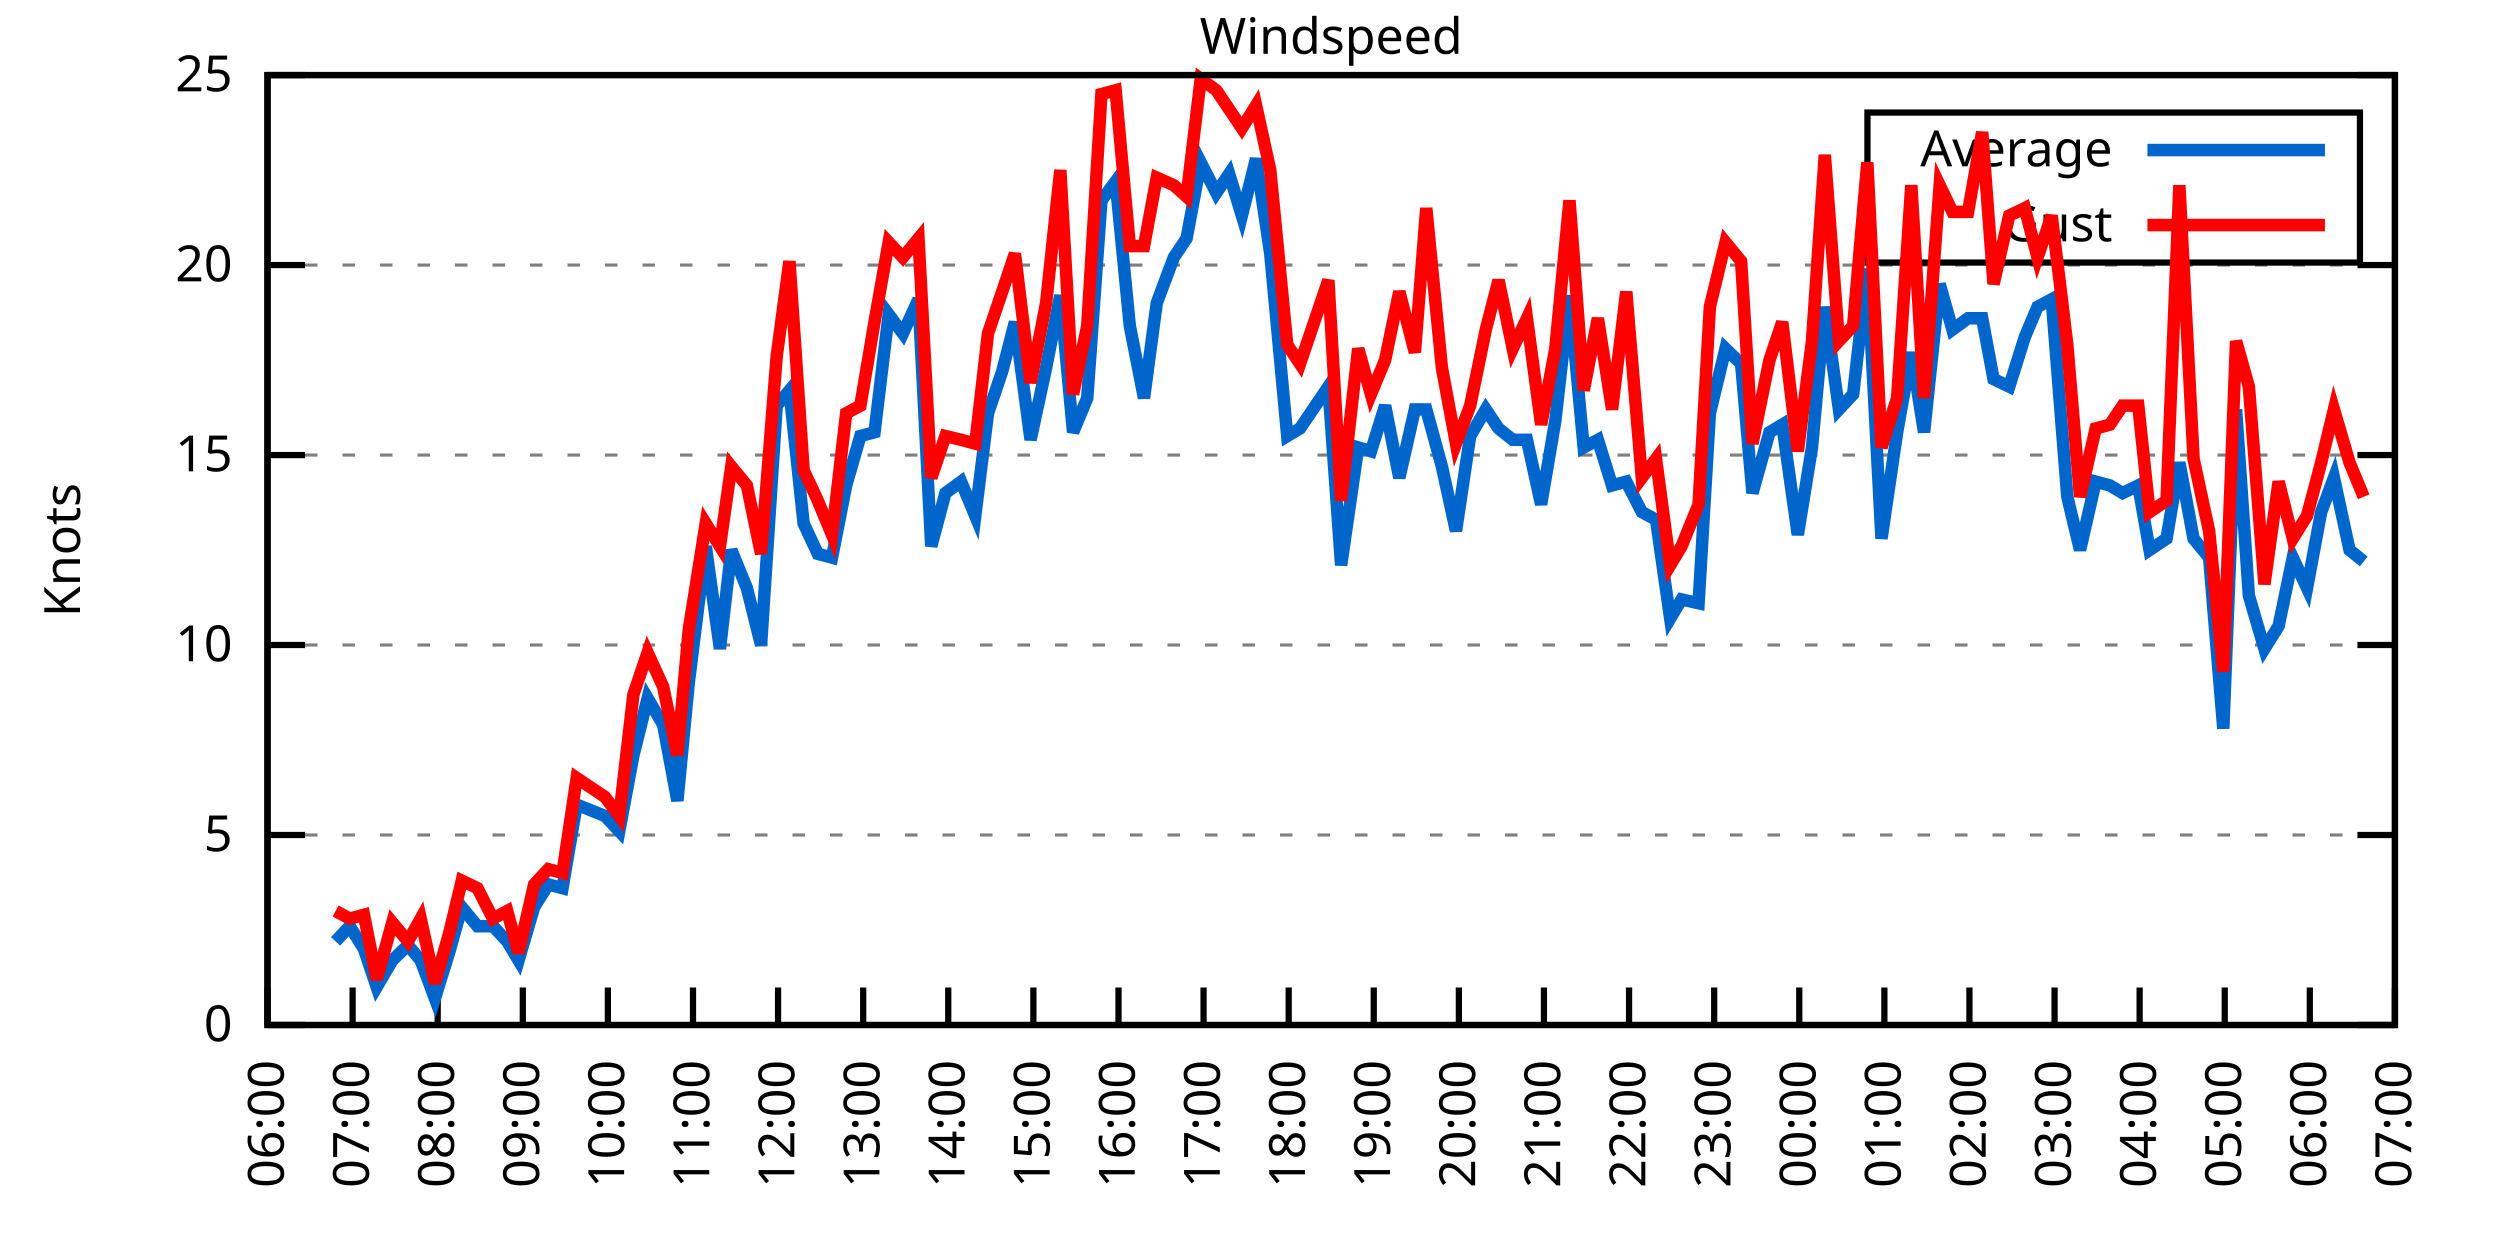
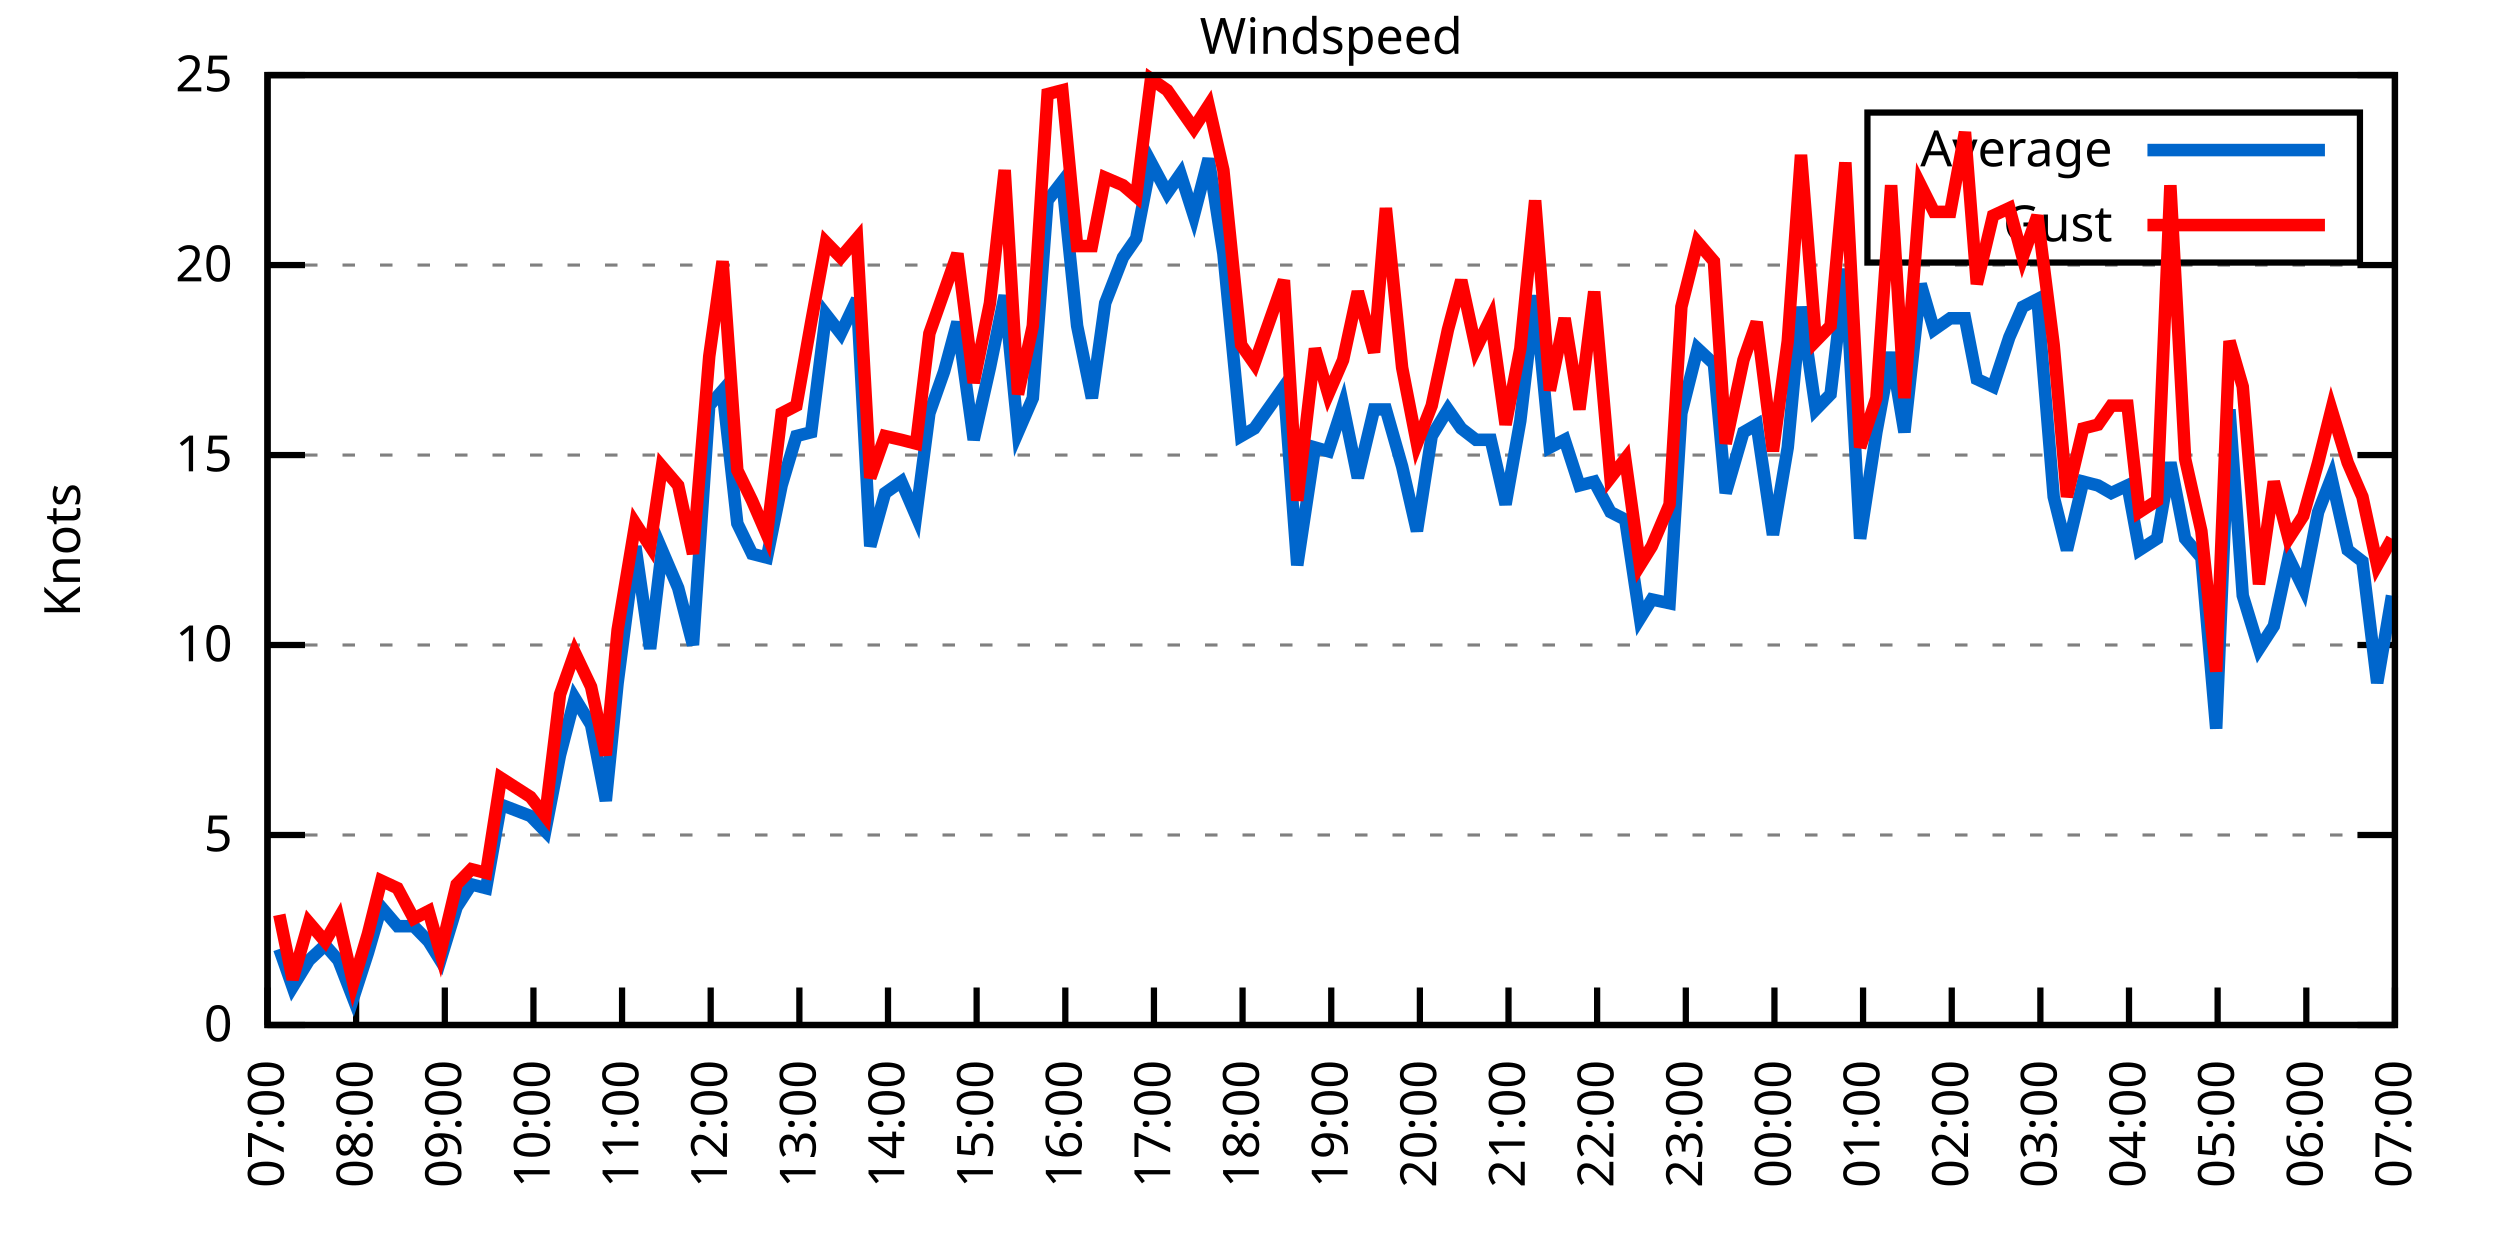
<svg xmlns="http://www.w3.org/2000/svg" xmlns:xlink="http://www.w3.org/1999/xlink" width="400" height="200" viewBox="0 0 400 200">
  <g id="gnuplot_canvas">
    <rect x="0" y="0" width="400" height="200" fill="none" />
    <defs>
      <circle id="gpDot" r="0.5" stroke-width="0.5" stroke="currentColor" />
      <path id="gpPt0" stroke-width="0.333" stroke="currentColor" d="M-1,0 h2 M0,-1 v2" />
      <path id="gpPt1" stroke-width="0.333" stroke="currentColor" d="M-1,-1 L1,1 M1,-1 L-1,1" />
      <path id="gpPt2" stroke-width="0.333" stroke="currentColor" d="M-1,0 L1,0 M0,-1 L0,1 M-1,-1 L1,1 M-1,1 L1,-1" />
      <rect id="gpPt3" stroke-width="0.333" stroke="currentColor" x="-1" y="-1" width="2" height="2" />
      <rect id="gpPt4" stroke-width="0.333" stroke="currentColor" fill="currentColor" x="-1" y="-1" width="2" height="2" />
      <circle id="gpPt5" stroke-width="0.333" stroke="currentColor" cx="0" cy="0" r="1" />
      <use xlink:href="#gpPt5" id="gpPt6" fill="currentColor" stroke="none" />
      <path id="gpPt7" stroke-width="0.333" stroke="currentColor" d="M0,-1.33 L-1.33,0.67 L1.33,0.67 z" />
      <use xlink:href="#gpPt7" id="gpPt8" fill="currentColor" stroke="none" />
      <use xlink:href="#gpPt7" id="gpPt9" stroke="currentColor" transform="rotate(180)" />
      <use xlink:href="#gpPt9" id="gpPt10" fill="currentColor" stroke="none" />
      <use xlink:href="#gpPt3" id="gpPt11" stroke="currentColor" transform="rotate(45)" />
      <use xlink:href="#gpPt11" id="gpPt12" fill="currentColor" stroke="none" />
      <path id="gpPt13" stroke-width="0.333" stroke="currentColor" d="M0,1.330 L1.265,0.411 L0.782,-1.067 L-0.782,-1.076 L-1.265,0.411 z" />
      <use xlink:href="#gpPt13" id="gpPt14" fill="currentColor" stroke="none" />
      <filter id="textbox" filterUnits="objectBoundingBox" x="0" y="0" height="1" width="1">
        <feFlood flood-color="white" flood-opacity="1" result="bgnd" />
        <feComposite in="SourceGraphic" in2="bgnd" operator="atop" />
      </filter>
      <filter id="greybox" filterUnits="objectBoundingBox" x="0" y="0" height="1" width="1">
        <feFlood flood-color="lightgrey" flood-opacity="1" result="grey" />
        <feComposite in="SourceGraphic" in2="grey" operator="atop" />
      </filter>
    </defs>
    <g fill="none" color="white" stroke="currentColor" stroke-width="1.00" stroke-linecap="butt" stroke-linejoin="miter">
</g>
    <g fill="none" color="black" stroke="currentColor" stroke-width="1.00" stroke-linecap="butt" stroke-linejoin="miter">
      <g stroke="none" shape-rendering="crispEdges">
        <polygon fill="rgb(255, 255, 255)" points="42.80,164.00 383.18,164.00 383.18,12.02 42.80,12.02 " />
      </g>
    </g>
    <g fill="none" color="black" stroke="currentColor" stroke-width="1.00" stroke-linecap="butt" stroke-linejoin="miter">
</g>
    <g fill="none" color="black" stroke="black" stroke-width="0.50" stroke-linecap="butt" stroke-linejoin="miter">
</g>
    <g fill="none" color="gray" stroke="currentColor" stroke-width="0.50" stroke-linecap="butt" stroke-linejoin="miter">
      <path stroke="gray" stroke-dasharray="2,4" class="gridline" d="M42.80,164.00 L383.19,164.00  " />
    </g>
    <g fill="none" color="gray" stroke="gray" stroke-width="1.00" stroke-linecap="butt" stroke-linejoin="miter">
</g>
    <g fill="none" color="black" stroke="currentColor" stroke-width="1.00" stroke-linecap="butt" stroke-linejoin="miter">
      <path stroke="black" d="M42.80,164.00 L48.80,164.00 M383.19,164.00 L377.19,164.00  " />
      <g transform="translate(37.20,166.60)" stroke="none" fill="black" font-family="Sans" font-size="8.00" text-anchor="end">
        <text>
          <tspan font-family="Sans"> 0</tspan>
        </text>
      </g>
    </g>
    <g fill="none" color="black" stroke="currentColor" stroke-width="1.00" stroke-linecap="butt" stroke-linejoin="miter">
</g>
    <g fill="none" color="black" stroke="black" stroke-width="0.50" stroke-linecap="butt" stroke-linejoin="miter">
</g>
    <g fill="none" color="gray" stroke="currentColor" stroke-width="0.50" stroke-linecap="butt" stroke-linejoin="miter">
      <path stroke="gray" stroke-dasharray="2,4" class="gridline" d="M42.80,133.60 L383.19,133.60  " />
    </g>
    <g fill="none" color="gray" stroke="gray" stroke-width="1.00" stroke-linecap="butt" stroke-linejoin="miter">
</g>
    <g fill="none" color="black" stroke="currentColor" stroke-width="1.00" stroke-linecap="butt" stroke-linejoin="miter">
      <path stroke="black" d="M42.80,133.60 L48.80,133.60 M383.19,133.60 L377.19,133.60  " />
      <g transform="translate(37.20,136.20)" stroke="none" fill="black" font-family="Sans" font-size="8.00" text-anchor="end">
        <text>
          <tspan font-family="Sans"> 5</tspan>
        </text>
      </g>
    </g>
    <g fill="none" color="black" stroke="currentColor" stroke-width="1.00" stroke-linecap="butt" stroke-linejoin="miter">
</g>
    <g fill="none" color="black" stroke="black" stroke-width="0.50" stroke-linecap="butt" stroke-linejoin="miter">
</g>
    <g fill="none" color="gray" stroke="currentColor" stroke-width="0.50" stroke-linecap="butt" stroke-linejoin="miter">
      <path stroke="gray" stroke-dasharray="2,4" class="gridline" d="M42.80,103.20 L383.19,103.20  " />
    </g>
    <g fill="none" color="gray" stroke="gray" stroke-width="1.00" stroke-linecap="butt" stroke-linejoin="miter">
</g>
    <g fill="none" color="black" stroke="currentColor" stroke-width="1.00" stroke-linecap="butt" stroke-linejoin="miter">
      <path stroke="black" d="M42.80,103.20 L48.80,103.20 M383.19,103.20 L377.19,103.20  " />
      <g transform="translate(37.20,105.80)" stroke="none" fill="black" font-family="Sans" font-size="8.00" text-anchor="end">
        <text>
          <tspan font-family="Sans"> 10</tspan>
        </text>
      </g>
    </g>
    <g fill="none" color="black" stroke="currentColor" stroke-width="1.00" stroke-linecap="butt" stroke-linejoin="miter">
</g>
    <g fill="none" color="black" stroke="black" stroke-width="0.50" stroke-linecap="butt" stroke-linejoin="miter">
</g>
    <g fill="none" color="gray" stroke="currentColor" stroke-width="0.50" stroke-linecap="butt" stroke-linejoin="miter">
      <path stroke="gray" stroke-dasharray="2,4" class="gridline" d="M42.80,72.81 L383.19,72.81  " />
    </g>
    <g fill="none" color="gray" stroke="gray" stroke-width="1.00" stroke-linecap="butt" stroke-linejoin="miter">
</g>
    <g fill="none" color="black" stroke="currentColor" stroke-width="1.00" stroke-linecap="butt" stroke-linejoin="miter">
      <path stroke="black" d="M42.80,72.81 L48.80,72.81 M383.19,72.81 L377.19,72.81  " />
      <g transform="translate(37.20,75.41)" stroke="none" fill="black" font-family="Sans" font-size="8.00" text-anchor="end">
        <text>
          <tspan font-family="Sans"> 15</tspan>
        </text>
      </g>
    </g>
    <g fill="none" color="black" stroke="currentColor" stroke-width="1.00" stroke-linecap="butt" stroke-linejoin="miter">
</g>
    <g fill="none" color="black" stroke="black" stroke-width="0.50" stroke-linecap="butt" stroke-linejoin="miter">
</g>
    <g fill="none" color="gray" stroke="currentColor" stroke-width="0.50" stroke-linecap="butt" stroke-linejoin="miter">
      <path stroke="gray" stroke-dasharray="2,4" class="gridline" d="M42.80,42.41 L383.19,42.41  " />
    </g>
    <g fill="none" color="gray" stroke="gray" stroke-width="1.00" stroke-linecap="butt" stroke-linejoin="miter">
</g>
    <g fill="none" color="black" stroke="currentColor" stroke-width="1.00" stroke-linecap="butt" stroke-linejoin="miter">
      <path stroke="black" d="M42.80,42.41 L48.80,42.41 M383.19,42.41 L377.19,42.41  " />
      <g transform="translate(37.20,45.01)" stroke="none" fill="black" font-family="Sans" font-size="8.00" text-anchor="end">
        <text>
          <tspan font-family="Sans"> 20</tspan>
        </text>
      </g>
    </g>
    <g fill="none" color="black" stroke="currentColor" stroke-width="1.00" stroke-linecap="butt" stroke-linejoin="miter">
</g>
    <g fill="none" color="black" stroke="black" stroke-width="0.50" stroke-linecap="butt" stroke-linejoin="miter">
</g>
    <g fill="none" color="gray" stroke="currentColor" stroke-width="0.50" stroke-linecap="butt" stroke-linejoin="miter">
      <path stroke="gray" stroke-dasharray="2,4" class="gridline" d="M42.80,12.01 L383.19,12.01  " />
    </g>
    <g fill="none" color="gray" stroke="gray" stroke-width="1.00" stroke-linecap="butt" stroke-linejoin="miter">
</g>
    <g fill="none" color="black" stroke="currentColor" stroke-width="1.00" stroke-linecap="butt" stroke-linejoin="miter">
      <path stroke="black" d="M42.80,12.01 L48.80,12.01 M383.19,12.01 L377.19,12.01  " />
      <g transform="translate(37.20,14.61)" stroke="none" fill="black" font-family="Sans" font-size="8.00" text-anchor="end">
        <text>
          <tspan font-family="Sans"> 25</tspan>
        </text>
      </g>
    </g>
    <g fill="none" color="black" stroke="currentColor" stroke-width="1.00" stroke-linecap="butt" stroke-linejoin="miter">
      <path stroke="black" d="M42.80,164.00 L42.80,158.00  " />
      <g transform="translate(45.40,169.60) rotate(270.00)" stroke="none" fill="black" font-family="Sans" font-size="8.00" text-anchor="end">
        <text>
-           <tspan font-family="Sans">06:00</tspan>
-         </text>
-       </g>
-     </g>
-     <g fill="none" color="black" stroke="currentColor" stroke-width="1.00" stroke-linecap="butt" stroke-linejoin="miter">
-       <path stroke="black" d="M56.42,164.00 L56.42,158.00  " />
-       <g transform="translate(59.02,169.60) rotate(270.00)" stroke="none" fill="black" font-family="Sans" font-size="8.00" text-anchor="end">
-         <text>
          <tspan font-family="Sans">07:00</tspan>
        </text>
      </g>
    </g>
    <g fill="none" color="black" stroke="currentColor" stroke-width="1.00" stroke-linecap="butt" stroke-linejoin="miter">
-       <path stroke="black" d="M70.03,164.00 L70.03,158.00  " />
-       <g transform="translate(72.63,169.60) rotate(270.00)" stroke="none" fill="black" font-family="Sans" font-size="8.00" text-anchor="end">
+       <path stroke="black" d="M56.98,164.00 L56.98,158.00  " />
+       <g transform="translate(59.58,169.60) rotate(270.00)" stroke="none" fill="black" font-family="Sans" font-size="8.00" text-anchor="end">
        <text>
          <tspan font-family="Sans">08:00</tspan>
        </text>
      </g>
    </g>
    <g fill="none" color="black" stroke="currentColor" stroke-width="1.00" stroke-linecap="butt" stroke-linejoin="miter">
-       <path stroke="black" d="M83.65,164.00 L83.65,158.00  " />
-       <g transform="translate(86.25,169.60) rotate(270.00)" stroke="none" fill="black" font-family="Sans" font-size="8.00" text-anchor="end">
+       <path stroke="black" d="M71.17,164.00 L71.17,158.00  " />
+       <g transform="translate(73.77,169.60) rotate(270.00)" stroke="none" fill="black" font-family="Sans" font-size="8.00" text-anchor="end">
        <text>
          <tspan font-family="Sans">09:00</tspan>
        </text>
      </g>
    </g>
    <g fill="none" color="black" stroke="currentColor" stroke-width="1.00" stroke-linecap="butt" stroke-linejoin="miter">
-       <path stroke="black" d="M97.26,164.00 L97.26,158.00  " />
-       <g transform="translate(99.86,169.60) rotate(270.00)" stroke="none" fill="black" font-family="Sans" font-size="8.00" text-anchor="end">
+       <path stroke="black" d="M85.35,164.00 L85.35,158.00  " />
+       <g transform="translate(87.95,169.60) rotate(270.00)" stroke="none" fill="black" font-family="Sans" font-size="8.00" text-anchor="end">
        <text>
          <tspan font-family="Sans">10:00</tspan>
        </text>
      </g>
    </g>
    <g fill="none" color="black" stroke="currentColor" stroke-width="1.00" stroke-linecap="butt" stroke-linejoin="miter">
-       <path stroke="black" d="M110.88,164.00 L110.88,158.00  " />
-       <g transform="translate(113.48,169.60) rotate(270.00)" stroke="none" fill="black" font-family="Sans" font-size="8.00" text-anchor="end">
+       <path stroke="black" d="M99.53,164.00 L99.53,158.00  " />
+       <g transform="translate(102.13,169.60) rotate(270.00)" stroke="none" fill="black" font-family="Sans" font-size="8.00" text-anchor="end">
        <text>
          <tspan font-family="Sans">11:00</tspan>
        </text>
      </g>
    </g>
    <g fill="none" color="black" stroke="currentColor" stroke-width="1.00" stroke-linecap="butt" stroke-linejoin="miter">
-       <path stroke="black" d="M124.49,164.00 L124.49,158.00  " />
-       <g transform="translate(127.09,169.60) rotate(270.00)" stroke="none" fill="black" font-family="Sans" font-size="8.00" text-anchor="end">
+       <path stroke="black" d="M113.71,164.00 L113.71,158.00  " />
+       <g transform="translate(116.31,169.60) rotate(270.00)" stroke="none" fill="black" font-family="Sans" font-size="8.00" text-anchor="end">
        <text>
          <tspan font-family="Sans">12:00</tspan>
        </text>
      </g>
    </g>
    <g fill="none" color="black" stroke="currentColor" stroke-width="1.00" stroke-linecap="butt" stroke-linejoin="miter">
-       <path stroke="black" d="M138.11,164.00 L138.11,158.00  " />
-       <g transform="translate(140.71,169.60) rotate(270.00)" stroke="none" fill="black" font-family="Sans" font-size="8.00" text-anchor="end">
+       <path stroke="black" d="M127.90,164.00 L127.90,158.00  " />
+       <g transform="translate(130.50,169.60) rotate(270.00)" stroke="none" fill="black" font-family="Sans" font-size="8.00" text-anchor="end">
        <text>
          <tspan font-family="Sans">13:00</tspan>
        </text>
      </g>
    </g>
    <g fill="none" color="black" stroke="currentColor" stroke-width="1.00" stroke-linecap="butt" stroke-linejoin="miter">
-       <path stroke="black" d="M151.72,164.00 L151.72,158.00  " />
-       <g transform="translate(154.32,169.60) rotate(270.00)" stroke="none" fill="black" font-family="Sans" font-size="8.00" text-anchor="end">
+       <path stroke="black" d="M142.08,164.00 L142.08,158.00  " />
+       <g transform="translate(144.68,169.60) rotate(270.00)" stroke="none" fill="black" font-family="Sans" font-size="8.00" text-anchor="end">
        <text>
          <tspan font-family="Sans">14:00</tspan>
        </text>
      </g>
    </g>
    <g fill="none" color="black" stroke="currentColor" stroke-width="1.00" stroke-linecap="butt" stroke-linejoin="miter">
-       <path stroke="black" d="M165.34,164.00 L165.34,158.00  " />
-       <g transform="translate(167.94,169.60) rotate(270.00)" stroke="none" fill="black" font-family="Sans" font-size="8.00" text-anchor="end">
+       <path stroke="black" d="M156.26,164.00 L156.26,158.00  " />
+       <g transform="translate(158.86,169.60) rotate(270.00)" stroke="none" fill="black" font-family="Sans" font-size="8.00" text-anchor="end">
        <text>
          <tspan font-family="Sans">15:00</tspan>
        </text>
      </g>
    </g>
    <g fill="none" color="black" stroke="currentColor" stroke-width="1.00" stroke-linecap="butt" stroke-linejoin="miter">
-       <path stroke="black" d="M178.96,164.00 L178.96,158.00  " />
-       <g transform="translate(181.56,169.60) rotate(270.00)" stroke="none" fill="black" font-family="Sans" font-size="8.00" text-anchor="end">
+       <path stroke="black" d="M170.45,164.00 L170.45,158.00  " />
+       <g transform="translate(173.05,169.60) rotate(270.00)" stroke="none" fill="black" font-family="Sans" font-size="8.00" text-anchor="end">
        <text>
          <tspan font-family="Sans">16:00</tspan>
        </text>
      </g>
    </g>
    <g fill="none" color="black" stroke="currentColor" stroke-width="1.00" stroke-linecap="butt" stroke-linejoin="miter">
-       <path stroke="black" d="M192.57,164.00 L192.57,158.00  " />
-       <g transform="translate(195.17,169.60) rotate(270.00)" stroke="none" fill="black" font-family="Sans" font-size="8.00" text-anchor="end">
+       <path stroke="black" d="M184.63,164.00 L184.63,158.00  " />
+       <g transform="translate(187.23,169.60) rotate(270.00)" stroke="none" fill="black" font-family="Sans" font-size="8.00" text-anchor="end">
        <text>
          <tspan font-family="Sans">17:00</tspan>
        </text>
      </g>
    </g>
    <g fill="none" color="black" stroke="currentColor" stroke-width="1.00" stroke-linecap="butt" stroke-linejoin="miter">
-       <path stroke="black" d="M206.19,164.00 L206.19,158.00  " />
-       <g transform="translate(208.79,169.60) rotate(270.00)" stroke="none" fill="black" font-family="Sans" font-size="8.00" text-anchor="end">
+       <path stroke="black" d="M198.81,164.00 L198.81,158.00  " />
+       <g transform="translate(201.41,169.60) rotate(270.00)" stroke="none" fill="black" font-family="Sans" font-size="8.00" text-anchor="end">
        <text>
          <tspan font-family="Sans">18:00</tspan>
        </text>
      </g>
    </g>
    <g fill="none" color="black" stroke="currentColor" stroke-width="1.00" stroke-linecap="butt" stroke-linejoin="miter">
-       <path stroke="black" d="M219.80,164.00 L219.80,158.00  " />
-       <g transform="translate(222.40,169.60) rotate(270.00)" stroke="none" fill="black" font-family="Sans" font-size="8.00" text-anchor="end">
+       <path stroke="black" d="M213.00,164.00 L213.00,158.00  " />
+       <g transform="translate(215.60,169.60) rotate(270.00)" stroke="none" fill="black" font-family="Sans" font-size="8.00" text-anchor="end">
        <text>
          <tspan font-family="Sans">19:00</tspan>
        </text>
      </g>
    </g>
    <g fill="none" color="black" stroke="currentColor" stroke-width="1.00" stroke-linecap="butt" stroke-linejoin="miter">
-       <path stroke="black" d="M233.42,164.00 L233.42,158.00  " />
-       <g transform="translate(236.02,169.60) rotate(270.00)" stroke="none" fill="black" font-family="Sans" font-size="8.00" text-anchor="end">
+       <path stroke="black" d="M227.18,164.00 L227.18,158.00  " />
+       <g transform="translate(229.78,169.60) rotate(270.00)" stroke="none" fill="black" font-family="Sans" font-size="8.00" text-anchor="end">
        <text>
          <tspan font-family="Sans">20:00</tspan>
        </text>
      </g>
    </g>
    <g fill="none" color="black" stroke="currentColor" stroke-width="1.00" stroke-linecap="butt" stroke-linejoin="miter">
-       <path stroke="black" d="M247.03,164.00 L247.03,158.00  " />
-       <g transform="translate(249.63,169.60) rotate(270.00)" stroke="none" fill="black" font-family="Sans" font-size="8.00" text-anchor="end">
+       <path stroke="black" d="M241.36,164.00 L241.36,158.00  " />
+       <g transform="translate(243.96,169.60) rotate(270.00)" stroke="none" fill="black" font-family="Sans" font-size="8.00" text-anchor="end">
        <text>
          <tspan font-family="Sans">21:00</tspan>
        </text>
      </g>
    </g>
    <g fill="none" color="black" stroke="currentColor" stroke-width="1.00" stroke-linecap="butt" stroke-linejoin="miter">
-       <path stroke="black" d="M260.65,164.00 L260.65,158.00  " />
-       <g transform="translate(263.25,169.60) rotate(270.00)" stroke="none" fill="black" font-family="Sans" font-size="8.00" text-anchor="end">
+       <path stroke="black" d="M255.54,164.00 L255.54,158.00  " />
+       <g transform="translate(258.14,169.60) rotate(270.00)" stroke="none" fill="black" font-family="Sans" font-size="8.00" text-anchor="end">
        <text>
          <tspan font-family="Sans">22:00</tspan>
        </text>
      </g>
    </g>
    <g fill="none" color="black" stroke="currentColor" stroke-width="1.00" stroke-linecap="butt" stroke-linejoin="miter">
-       <path stroke="black" d="M274.27,164.00 L274.27,158.00  " />
-       <g transform="translate(276.87,169.60) rotate(270.00)" stroke="none" fill="black" font-family="Sans" font-size="8.00" text-anchor="end">
+       <path stroke="black" d="M269.73,164.00 L269.73,158.00  " />
+       <g transform="translate(272.33,169.60) rotate(270.00)" stroke="none" fill="black" font-family="Sans" font-size="8.00" text-anchor="end">
        <text>
          <tspan font-family="Sans">23:00</tspan>
        </text>
      </g>
    </g>
    <g fill="none" color="black" stroke="currentColor" stroke-width="1.00" stroke-linecap="butt" stroke-linejoin="miter">
-       <path stroke="black" d="M287.88,164.00 L287.88,158.00  " />
-       <g transform="translate(290.48,169.60) rotate(270.00)" stroke="none" fill="black" font-family="Sans" font-size="8.00" text-anchor="end">
+       <path stroke="black" d="M283.91,164.00 L283.91,158.00  " />
+       <g transform="translate(286.51,169.60) rotate(270.00)" stroke="none" fill="black" font-family="Sans" font-size="8.00" text-anchor="end">
        <text>
          <tspan font-family="Sans">00:00</tspan>
        </text>
      </g>
    </g>
    <g fill="none" color="black" stroke="currentColor" stroke-width="1.00" stroke-linecap="butt" stroke-linejoin="miter">
-       <path stroke="black" d="M301.50,164.00 L301.50,158.00  " />
-       <g transform="translate(304.10,169.60) rotate(270.00)" stroke="none" fill="black" font-family="Sans" font-size="8.00" text-anchor="end">
+       <path stroke="black" d="M298.09,164.00 L298.09,158.00  " />
+       <g transform="translate(300.69,169.60) rotate(270.00)" stroke="none" fill="black" font-family="Sans" font-size="8.00" text-anchor="end">
        <text>
          <tspan font-family="Sans">01:00</tspan>
        </text>
      </g>
    </g>
    <g fill="none" color="black" stroke="currentColor" stroke-width="1.00" stroke-linecap="butt" stroke-linejoin="miter">
-       <path stroke="black" d="M315.11,164.00 L315.11,158.00  " />
-       <g transform="translate(317.71,169.60) rotate(270.00)" stroke="none" fill="black" font-family="Sans" font-size="8.00" text-anchor="end">
+       <path stroke="black" d="M312.28,164.00 L312.28,158.00  " />
+       <g transform="translate(314.88,169.60) rotate(270.00)" stroke="none" fill="black" font-family="Sans" font-size="8.00" text-anchor="end">
        <text>
          <tspan font-family="Sans">02:00</tspan>
        </text>
      </g>
    </g>
    <g fill="none" color="black" stroke="currentColor" stroke-width="1.00" stroke-linecap="butt" stroke-linejoin="miter">
-       <path stroke="black" d="M328.73,164.00 L328.73,158.00  " />
-       <g transform="translate(331.33,169.60) rotate(270.00)" stroke="none" fill="black" font-family="Sans" font-size="8.00" text-anchor="end">
+       <path stroke="black" d="M326.46,164.00 L326.46,158.00  " />
+       <g transform="translate(329.06,169.60) rotate(270.00)" stroke="none" fill="black" font-family="Sans" font-size="8.00" text-anchor="end">
        <text>
          <tspan font-family="Sans">03:00</tspan>
        </text>
      </g>
    </g>
    <g fill="none" color="black" stroke="currentColor" stroke-width="1.00" stroke-linecap="butt" stroke-linejoin="miter">
-       <path stroke="black" d="M342.34,164.00 L342.34,158.00  " />
-       <g transform="translate(344.94,169.60) rotate(270.00)" stroke="none" fill="black" font-family="Sans" font-size="8.00" text-anchor="end">
+       <path stroke="black" d="M340.64,164.00 L340.64,158.00  " />
+       <g transform="translate(343.24,169.60) rotate(270.00)" stroke="none" fill="black" font-family="Sans" font-size="8.00" text-anchor="end">
        <text>
          <tspan font-family="Sans">04:00</tspan>
        </text>
      </g>
    </g>
    <g fill="none" color="black" stroke="currentColor" stroke-width="1.00" stroke-linecap="butt" stroke-linejoin="miter">
-       <path stroke="black" d="M355.96,164.00 L355.96,158.00  " />
-       <g transform="translate(358.56,169.60) rotate(270.00)" stroke="none" fill="black" font-family="Sans" font-size="8.00" text-anchor="end">
+       <path stroke="black" d="M354.82,164.00 L354.82,158.00  " />
+       <g transform="translate(357.42,169.60) rotate(270.00)" stroke="none" fill="black" font-family="Sans" font-size="8.00" text-anchor="end">
        <text>
          <tspan font-family="Sans">05:00</tspan>
        </text>
      </g>
    </g>
    <g fill="none" color="black" stroke="currentColor" stroke-width="1.00" stroke-linecap="butt" stroke-linejoin="miter">
-       <path stroke="black" d="M369.57,164.00 L369.57,158.00  " />
-       <g transform="translate(372.17,169.60) rotate(270.00)" stroke="none" fill="black" font-family="Sans" font-size="8.00" text-anchor="end">
+       <path stroke="black" d="M369.01,164.00 L369.01,158.00  " />
+       <g transform="translate(371.61,169.60) rotate(270.00)" stroke="none" fill="black" font-family="Sans" font-size="8.00" text-anchor="end">
        <text>
          <tspan font-family="Sans">06:00</tspan>
        </text>
      </g>
    </g>
    <g fill="none" color="black" stroke="currentColor" stroke-width="1.00" stroke-linecap="butt" stroke-linejoin="miter">
      <path stroke="black" d="M383.19,164.00 L383.19,158.00  " />
      <g transform="translate(385.79,169.60) rotate(270.00)" stroke="none" fill="black" font-family="Sans" font-size="8.00" text-anchor="end">
        <text>
          <tspan font-family="Sans">07:00</tspan>
        </text>
      </g>
    </g>
    <g fill="none" color="black" stroke="currentColor" stroke-width="1.00" stroke-linecap="butt" stroke-linejoin="miter">
</g>
    <g fill="none" color="black" stroke="currentColor" stroke-width="1.00" stroke-linecap="butt" stroke-linejoin="miter">
      <path stroke="black" d="M42.80,12.01 L42.80,164.00 L383.19,164.00 L383.19,12.01 L42.80,12.01 Z  " />
    </g>
    <g fill="none" color="black" stroke="currentColor" stroke-width="1.00" stroke-linecap="butt" stroke-linejoin="miter">
</g>
    <g fill="none" color="black" stroke="currentColor" stroke-width="1.00" stroke-linecap="butt" stroke-linejoin="miter">
      <path stroke="black" d="M298.79,42.01 L298.79,18.01 L377.59,18.01 L377.59,42.01 L298.79,42.01 Z  " />
    </g>
    <g id="Windspeed_plot_1">
      <g fill="none" color="white" stroke="black" stroke-width="2.00" stroke-linecap="butt" stroke-linejoin="miter">
</g>
      <g fill="none" color="black" stroke="currentColor" stroke-width="2.00" stroke-linecap="butt" stroke-linejoin="miter">
        <g transform="translate(337.99,26.61)" stroke="none" fill="black" font-family="Sans" font-size="8.00" text-anchor="end">
          <text>
            <tspan font-family="Sans">Average</tspan>
          </text>
        </g>
      </g>
      <g fill="none" color="black" stroke="currentColor" stroke-width="2.00" stroke-linecap="butt" stroke-linejoin="miter">
-         <path stroke="rgb(  0, 102, 204)" d="M343.59,24.01 L371.99,24.01 M53.69,150.62 L55.96,148.19 L58.23,151.84 L60.27,157.92 L62.77,153.66 L65.27,151.23   L67.31,153.66 L69.58,159.74 L71.85,152.45 L73.89,145.15 L76.39,148.19 L78.88,148.19 L81.15,150.62 L82.97,153.66   L85.46,145.15 L87.73,141.51 L90.00,142.11 L92.27,128.74 L96.81,130.56 L99.08,132.99 L101.35,120.83 L103.62,111.72   L106.11,115.97 L108.38,128.13 L110.20,109.28 L112.92,87.40 L115.19,103.81 L117.01,88.00 L119.50,94.08 L121.77,103.20   L124.27,64.90 L126.31,62.47 L128.58,83.75 L130.85,88.61 L133.12,89.22 L135.39,77.67 L137.66,69.77 L139.92,69.16   L142.19,50.31 L144.46,53.35 L146.96,47.88 L149.00,87.40 L151.27,78.89 L153.77,77.06 L156.04,82.53 L158.08,66.12   L160.35,59.43 L162.39,51.53 L164.89,70.37 L167.38,58.82 L169.65,47.27 L171.69,69.16 L173.96,63.69 L176.23,32.07   L178.50,29.03 L180.77,52.14 L183.04,63.69 L185.08,48.49 L187.81,41.19 L189.85,38.15 L192.12,25.99 L194.61,30.86   L196.66,27.82 L198.70,34.50 L200.97,25.39 L203.24,40.58 L205.96,69.77 L208.00,68.55 L212.54,61.86 L214.58,90.44   L217.31,71.59 L219.35,72.20 L221.62,64.90 L223.89,76.45 L226.38,65.51 L228.20,65.51 L230.70,74.63 L232.96,84.97   L235.23,69.77 L237.73,65.51 L239.77,68.55 L242.04,70.37 L244.31,70.37 L246.58,80.71 L248.85,67.33 L251.12,47.27   L253.39,71.59 L255.66,70.37 L257.93,77.67 L260.20,77.06 L262.69,81.93 L264.96,83.14 L267.23,98.95 L269.05,95.91   L271.77,96.52 L273.58,66.12 L276.08,55.78 L278.58,58.21 L280.39,78.89 L283.12,69.16 L285.16,67.94 L287.65,85.57   L289.92,71.59 L291.97,49.10 L294.23,65.51 L296.50,63.08 L298.77,43.02 L301.04,86.18 L303.54,69.16 L305.81,56.39   L307.85,69.16 L310.35,45.45 L312.39,52.74 L314.89,50.92 L317.15,50.92 L318.97,60.65 L321.47,61.86 L323.96,53.96   L326.00,49.10 L328.27,47.88 L330.77,79.49 L332.81,88.00 L335.31,77.06 L337.58,77.67 L339.62,78.89 L342.12,77.67   L343.93,88.00 L346.65,86.18 L348.70,74.02 L350.97,86.18 L353.46,89.22 L355.73,116.58 L357.77,65.51 L359.82,95.30   L362.31,103.81 L364.58,100.16 L366.85,89.22 L369.12,94.08 L371.39,81.93 L373.43,76.45 L375.93,88.00 L378.20,89.83    " />
+         <path stroke="rgb(  0, 102, 204)" d="M343.59,24.01 L371.99,24.01 M44.69,151.84 L46.82,157.92 L49.42,153.66 L52.02,151.23 L54.15,153.66 L56.51,159.74   L58.87,152.45 L61.00,145.15 L63.60,148.19 L66.20,148.19 L68.57,150.62 L70.46,153.66 L73.06,145.15 L75.42,141.51   L77.78,142.11 L80.15,128.74 L84.88,130.56 L87.24,132.99 L89.60,120.83 L91.97,111.72 L94.57,115.97 L96.93,128.13   L98.82,109.28 L101.66,87.40 L104.02,103.81 L105.91,88.00 L108.51,94.08 L110.88,103.20 L113.48,64.90 L115.61,62.47   L117.97,83.75 L120.33,88.61 L122.70,89.22 L125.06,77.67 L127.42,69.77 L129.79,69.16 L132.15,50.31 L134.52,53.35   L137.12,47.88 L139.24,87.40 L141.61,78.89 L144.21,77.06 L146.57,82.53 L148.70,66.12 L151.06,59.43 L153.19,51.53   L155.79,70.37 L158.39,58.82 L160.75,47.27 L162.88,69.16 L165.25,63.69 L167.61,32.07 L169.97,29.03 L172.34,52.14   L174.70,63.69 L176.83,48.49 L179.67,41.19 L181.79,38.15 L184.16,25.99 L186.76,30.86 L188.88,27.82 L191.01,34.50   L193.38,25.39 L195.74,40.58 L198.58,69.77 L200.70,68.55 L205.43,61.86 L207.56,90.44 L210.39,71.59 L212.52,72.20   L214.89,64.90 L217.25,76.45 L219.85,65.51 L221.74,65.51 L224.34,74.63 L226.71,84.97 L229.07,69.77 L231.67,65.51   L233.80,68.55 L236.16,70.37 L238.52,70.37 L240.89,80.71 L243.25,67.33 L245.62,47.27 L247.98,71.59 L250.34,70.37   L252.71,77.67 L255.07,77.06 L257.67,81.93 L260.04,83.14 L262.40,98.95 L264.29,95.91 L267.13,96.52 L269.02,66.12   L271.62,55.78 L274.22,58.21 L276.11,78.89 L278.95,69.16 L281.07,67.94 L283.67,85.57 L286.04,71.59 L288.16,49.10   L290.53,65.51 L292.89,63.08 L295.26,43.02 L297.62,86.18 L300.22,69.16 L302.58,56.39 L304.71,69.16 L307.31,45.45   L309.44,52.74 L312.04,50.92 L314.40,50.92 L316.29,60.65 L318.89,61.86 L321.49,53.96 L323.62,49.10 L325.99,47.88   L328.59,79.49 L330.71,88.00 L333.31,77.06 L335.68,77.67 L337.80,78.89 L340.40,77.67 L342.30,88.00 L345.13,86.18   L347.26,74.02 L349.62,86.18 L352.22,89.22 L354.59,116.58 L356.72,65.51 L358.84,95.30 L361.44,103.81 L363.81,100.16   L366.17,89.22 L368.53,94.08 L370.90,81.93 L373.03,76.45 L375.63,88.00 L377.99,89.83 L380.35,109.28 L382.72,95.30    " />
      </g>
    </g>
    <g id="Windspeed_plot_2">
      <g fill="none" color="black" stroke="currentColor" stroke-width="2.00" stroke-linecap="butt" stroke-linejoin="miter">
        <g transform="translate(337.99,38.61)" stroke="none" fill="black" font-family="Sans" font-size="8.00" text-anchor="end">
          <text>
            <tspan font-family="Sans">Gust</tspan>
          </text>
        </g>
      </g>
      <g fill="none" color="black" stroke="currentColor" stroke-width="2.00" stroke-linecap="butt" stroke-linejoin="miter">
-         <path stroke="rgb(255,   0,   0)" d="M343.59,36.01 L371.99,36.01 M53.69,145.76 L55.96,146.98 L58.23,146.37 L60.27,156.70 L62.77,147.59 L65.27,150.62   L67.31,146.98 L69.58,157.31 L71.85,149.41 L73.89,140.90 L76.39,142.11 L78.88,146.98 L81.15,145.76 L82.97,152.45   L85.46,141.51 L87.73,139.07 L90.00,139.68 L92.27,124.48 L96.81,127.52 L99.08,130.56 L101.35,111.11 L103.62,104.42   L106.11,109.89 L108.38,120.83 L110.20,100.77 L112.92,83.75 L115.19,87.40 L117.01,74.63 L119.50,77.67 L121.77,88.61   L124.27,57.00 L126.31,41.80 L128.58,75.24 L130.85,80.10 L133.12,85.57 L135.39,66.12 L137.66,64.90 L139.92,51.53   L142.19,38.76 L144.46,41.19 L146.96,38.15 L149.00,76.45 L151.27,69.77 L153.77,70.37 L156.04,70.98 L158.08,53.35   L160.35,46.66 L162.39,40.58 L164.89,61.25 L167.38,48.49 L169.65,27.21 L171.69,63.08 L173.96,52.14 L176.23,15.05   L178.50,14.44 L180.77,39.37 L183.04,39.37 L185.08,28.42 L187.81,29.64 L189.85,31.46 L192.12,12.62 L194.61,14.44   L196.66,17.48 L198.70,20.52 L200.97,16.87 L203.24,27.21 L205.96,55.18 L208.00,58.21 L212.54,44.84 L214.58,80.10   L217.31,55.78 L219.35,63.08 L221.62,57.61 L223.89,46.66 L226.38,56.39 L228.20,33.29 L230.70,58.82 L232.96,70.98   L235.23,64.90 L237.73,52.74 L239.77,44.84 L242.04,55.78 L244.31,50.92 L246.58,67.94 L248.85,55.78 L251.12,32.07   L253.39,62.47 L255.66,50.92 L257.93,65.51 L260.20,46.66 L262.69,76.45 L264.96,73.41 L267.23,90.44 L269.05,87.40   L271.77,80.71 L273.58,49.10 L276.08,38.76 L278.58,41.80 L280.39,70.98 L283.12,57.61 L285.16,51.53 L287.65,72.20   L289.92,54.57 L291.97,24.78 L294.23,54.57 L296.50,52.14 L298.77,25.99 L301.04,71.59 L303.54,63.69 L305.81,29.64   L307.85,63.69 L310.35,29.64 L312.39,33.90 L314.89,33.90 L317.15,21.13 L318.97,45.45 L321.47,34.50 L323.96,33.29   L326.00,41.19 L328.27,34.50 L330.77,55.18 L332.81,79.49 L335.31,68.55 L337.58,67.94 L339.62,64.90 L342.12,64.90   L343.93,81.93 L346.65,80.10 L348.70,29.64 L350.97,73.41 L353.46,84.97 L355.73,107.46 L357.77,54.57 L359.82,61.86   L362.31,93.48 L364.58,77.06 L366.85,86.18 L369.12,82.53 L371.39,74.02 L373.43,65.51 L375.93,74.02 L378.20,79.49    " />
+         <path stroke="rgb(255,   0,   0)" d="M343.59,36.01 L371.99,36.01 M44.69,146.37 L46.82,156.70 L49.42,147.59 L52.02,150.62 L54.15,146.98 L56.51,157.31   L58.87,149.41 L61.00,140.90 L63.60,142.11 L66.20,146.98 L68.57,145.76 L70.46,152.45 L73.06,141.51 L75.42,139.07   L77.78,139.68 L80.15,124.48 L84.88,127.52 L87.24,130.56 L89.60,111.11 L91.97,104.42 L94.57,109.89 L96.93,120.83   L98.82,100.77 L101.66,83.75 L104.02,87.40 L105.91,74.63 L108.51,77.67 L110.88,88.61 L113.48,57.00 L115.61,41.80   L117.97,75.24 L120.33,80.10 L122.70,85.57 L125.06,66.12 L127.42,64.90 L129.79,51.53 L132.15,38.76 L134.52,41.19   L137.12,38.15 L139.24,76.45 L141.61,69.77 L144.21,70.37 L146.57,70.98 L148.70,53.35 L151.06,46.66 L153.19,40.58   L155.79,61.25 L158.39,48.49 L160.75,27.21 L162.88,63.08 L165.25,52.14 L167.61,15.05 L169.97,14.44 L172.34,39.37   L174.70,39.37 L176.83,28.42 L179.67,29.64 L181.79,31.46 L184.16,12.62 L186.76,14.44 L188.88,17.48 L191.01,20.52   L193.38,16.87 L195.74,27.21 L198.58,55.18 L200.70,58.21 L205.43,44.84 L207.56,80.10 L210.39,55.78 L212.52,63.08   L214.89,57.61 L217.25,46.66 L219.85,56.39 L221.74,33.29 L224.34,58.82 L226.71,70.98 L229.07,64.90 L231.67,52.74   L233.80,44.84 L236.16,55.78 L238.52,50.92 L240.89,67.94 L243.25,55.78 L245.62,32.07 L247.98,62.47 L250.34,50.92   L252.71,65.51 L255.07,46.66 L257.67,76.45 L260.04,73.41 L262.40,90.44 L264.29,87.40 L267.13,80.71 L269.02,49.10   L271.62,38.76 L274.22,41.80 L276.11,70.98 L278.95,57.61 L281.07,51.53 L283.67,72.20 L286.04,54.57 L288.16,24.78   L290.53,54.57 L292.89,52.14 L295.26,25.99 L297.62,71.59 L300.22,63.69 L302.58,29.64 L304.71,63.69 L307.31,29.64   L309.44,33.90 L312.04,33.90 L314.40,21.13 L316.29,45.45 L318.89,34.50 L321.49,33.29 L323.62,41.19 L325.99,34.50   L328.59,55.18 L330.71,79.49 L333.31,68.55 L335.68,67.94 L337.80,64.90 L340.40,64.90 L342.30,81.93 L345.13,80.10   L347.26,29.64 L349.62,73.41 L352.22,84.97 L354.59,107.46 L356.72,54.57 L358.84,61.86 L361.44,93.48 L363.81,77.06   L366.17,86.18 L368.53,82.53 L370.90,74.02 L373.03,65.51 L375.63,74.02 L377.99,79.49 L380.35,90.44 L382.72,86.18    " />
      </g>
    </g>
    <g fill="none" color="black" stroke="currentColor" stroke-width="2.00" stroke-linecap="butt" stroke-linejoin="miter">
</g>
    <g fill="none" color="black" stroke="black" stroke-width="1.00" stroke-linecap="butt" stroke-linejoin="miter">
</g>
    <g fill="none" color="black" stroke="currentColor" stroke-width="1.00" stroke-linecap="butt" stroke-linejoin="miter">
      <path stroke="black" d="M42.80,12.01 L42.80,164.00 L383.19,164.00 L383.19,12.01 L42.80,12.01 Z  " />
      <g transform="translate(12.80,88.01) rotate(270.00)" stroke="none" fill="black" font-family="Sans" font-size="8.00" text-anchor="middle">
        <text>
          <tspan font-family="Sans">Knots</tspan>
        </text>
      </g>
    </g>
    <g fill="none" color="black" stroke="currentColor" stroke-width="1.00" stroke-linecap="butt" stroke-linejoin="miter">
</g>
    <g fill="none" color="black" stroke="currentColor" stroke-width="1.00" stroke-linecap="butt" stroke-linejoin="miter">
      <g transform="translate(212.99,8.61)" stroke="none" fill="black" font-family="Sans" font-size="8.00" text-anchor="middle">
        <text>
          <tspan font-family="Sans">Windspeed</tspan>
        </text>
      </g>
    </g>
    <g fill="none" color="black" stroke="currentColor" stroke-width="1.00" stroke-linecap="butt" stroke-linejoin="miter">
</g>
  </g>
</svg>
